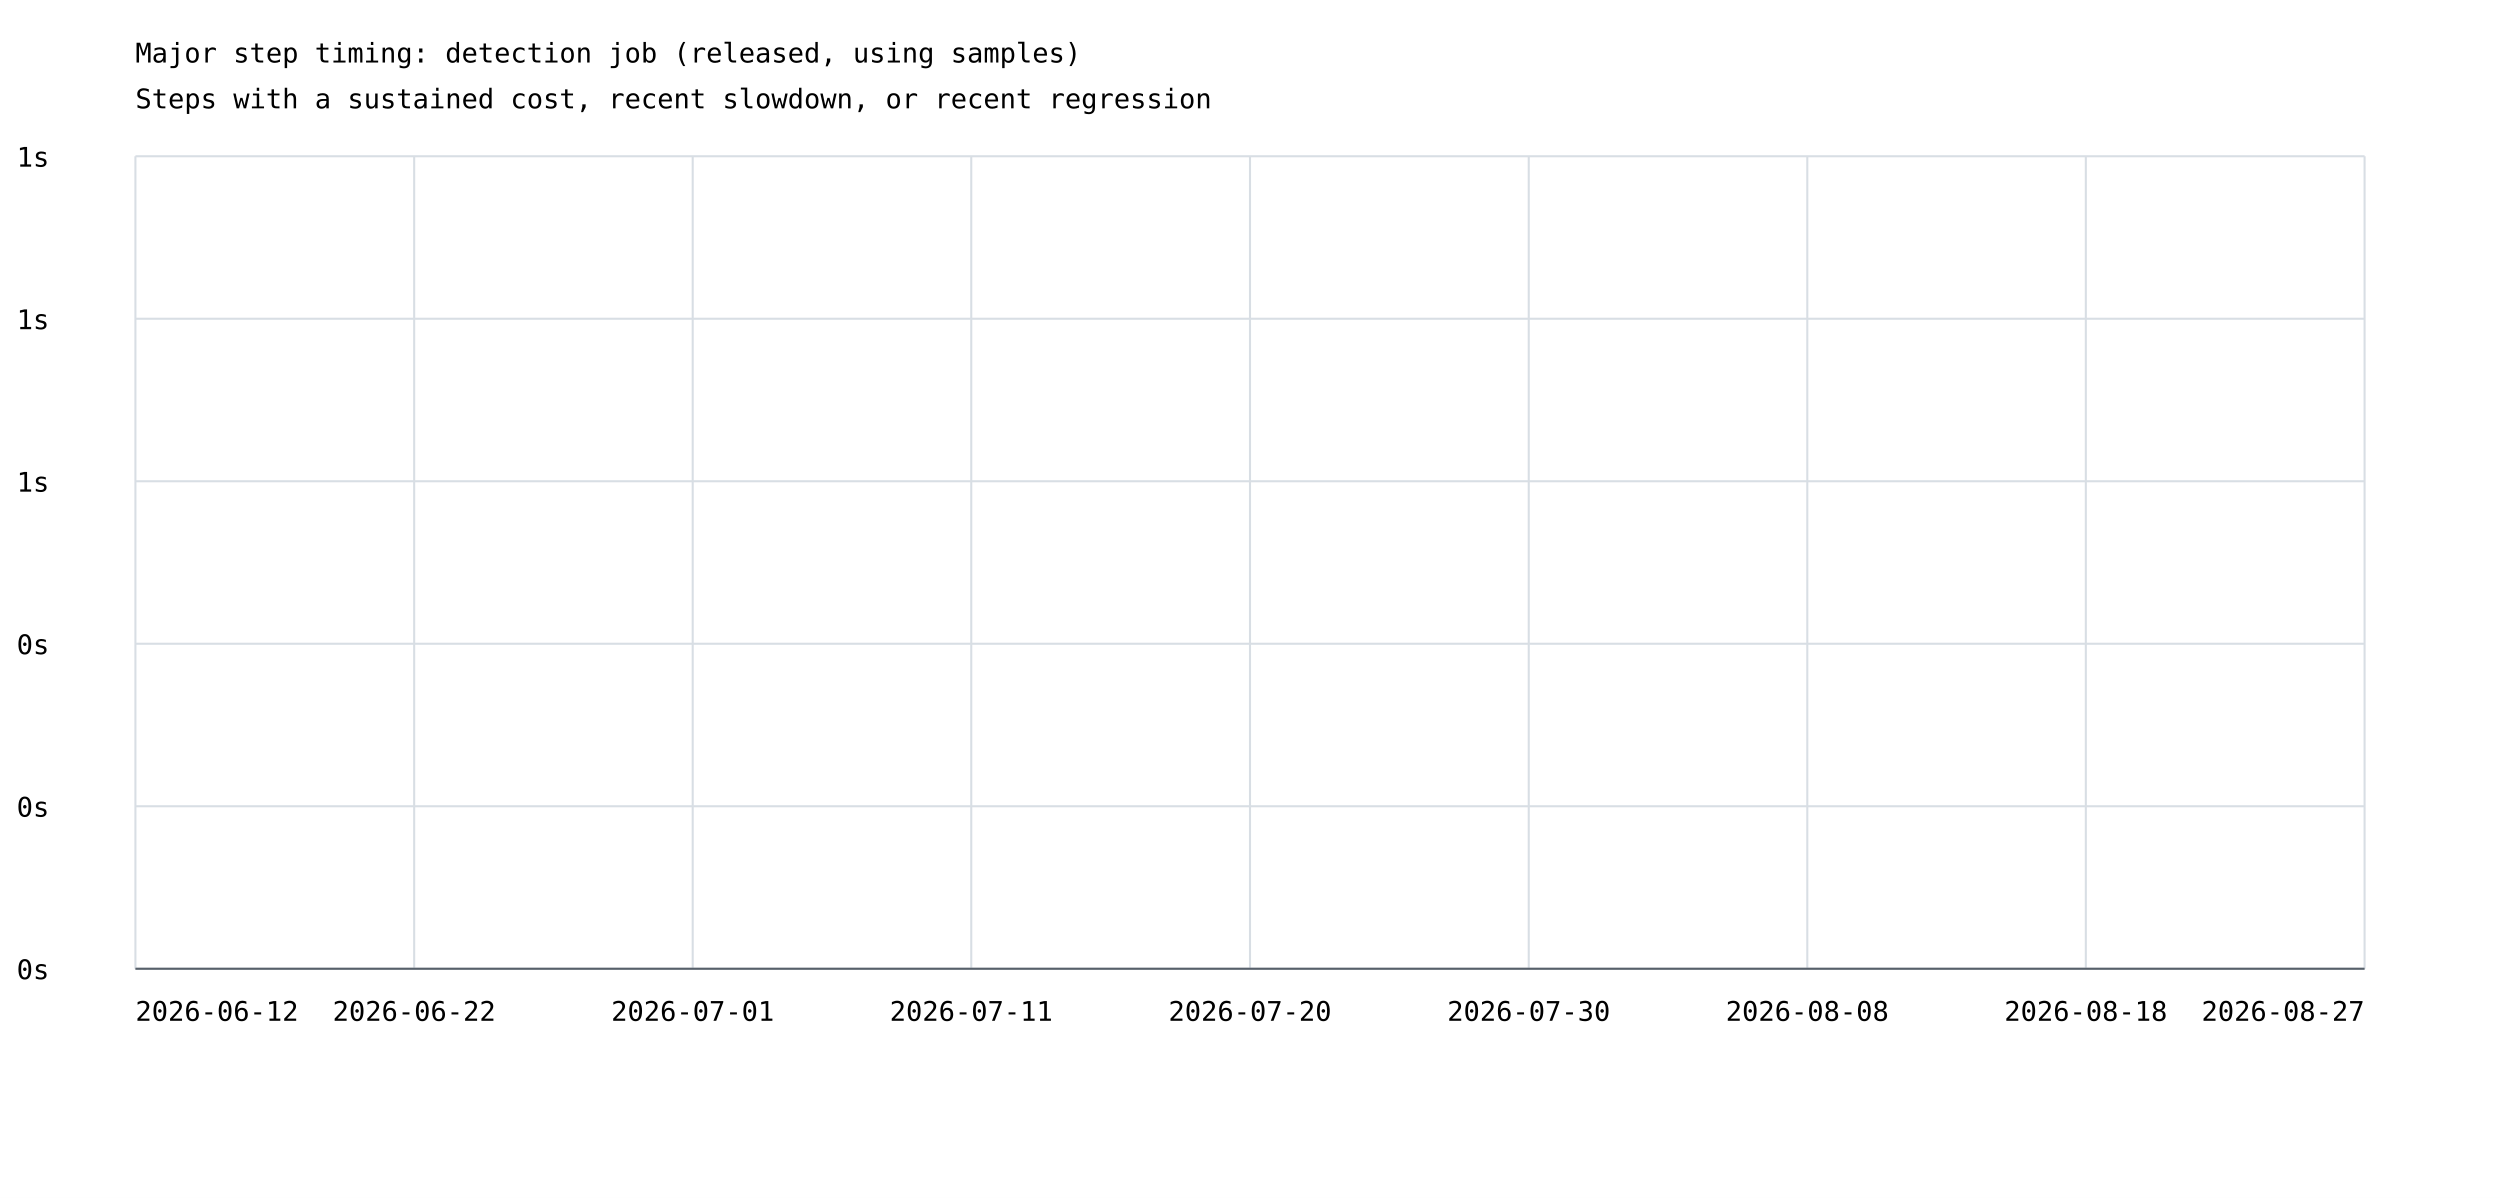
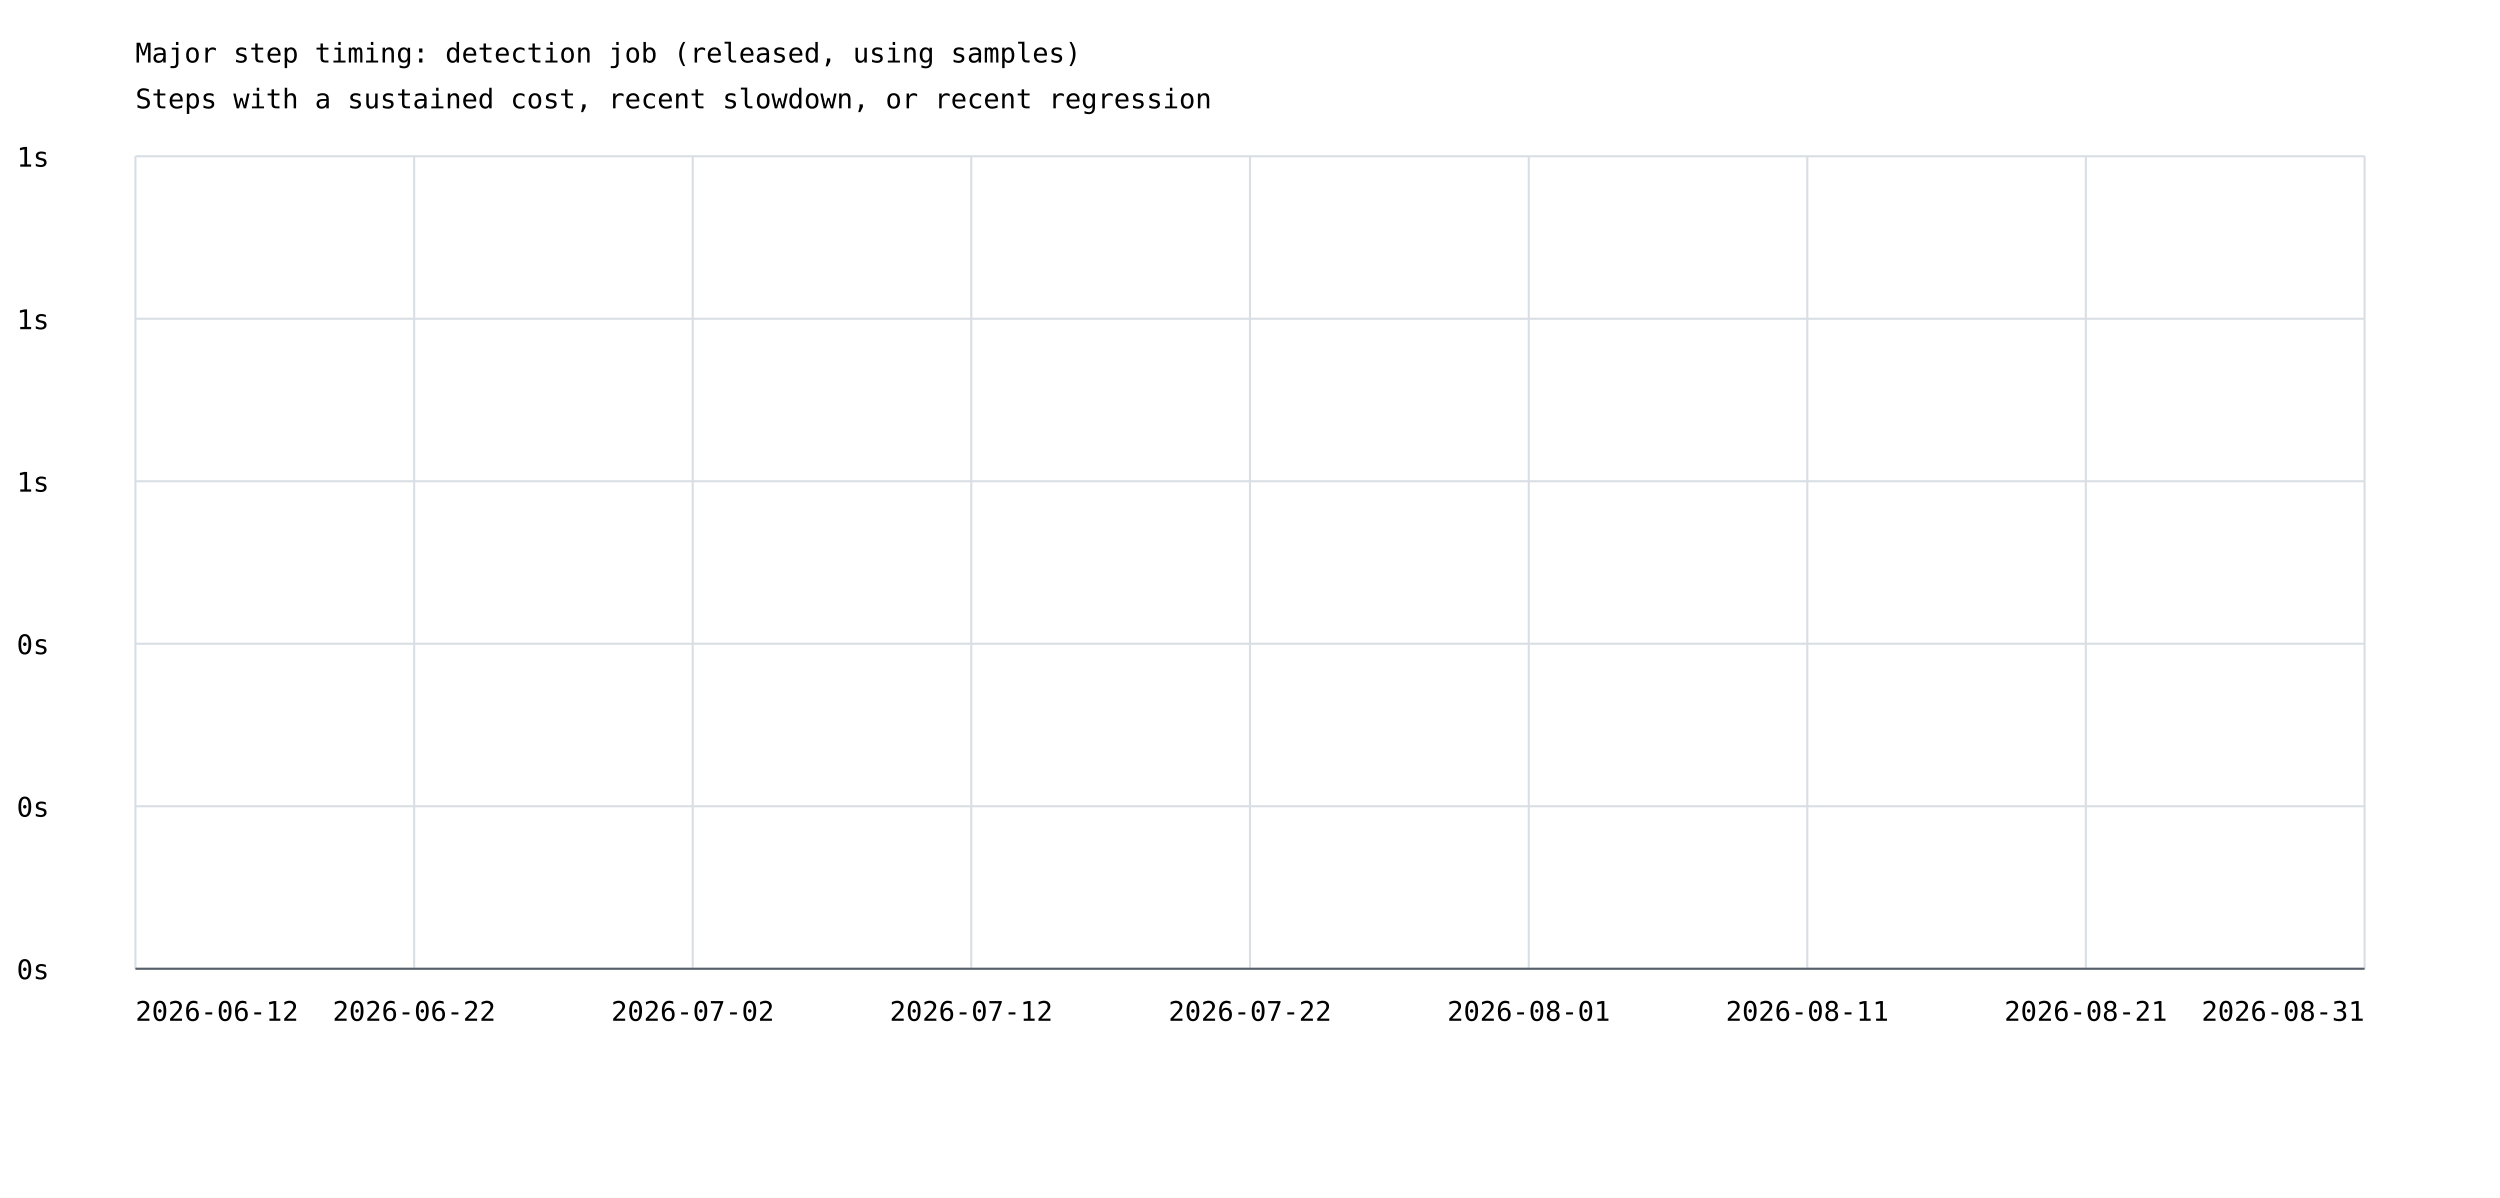
<svg xmlns="http://www.w3.org/2000/svg" width="1200" height="575" viewBox="0 0 1200 575">
  <rect width="100%" height="100%" fill="white" />
  <style>text{font-family:ui-monospace,monospace;font-size:13px}.axis{stroke:#57606a;stroke-width:1}.grid{stroke:#d8dee4;stroke-width:1}</style>
  <text x="65" y="30" font-size="20">Major step timing: detection job (released, using samples)</text>
  <text x="65" y="52">Steps with a sustained cost, recent slowdown, or recent regression</text>
  <line class="grid" x1="65" y1="465.0" x2="1135" y2="465.0" />
  <text x="8" y="470.0">0s</text>
  <line class="grid" x1="65" y1="387.0" x2="1135" y2="387.0" />
  <text x="8" y="392.0">0s</text>
  <line class="grid" x1="65" y1="309.0" x2="1135" y2="309.0" />
  <text x="8" y="314.0">0s</text>
  <line class="grid" x1="65" y1="231.0" x2="1135" y2="231.0" />
  <text x="8" y="236.0">1s</text>
  <line class="grid" x1="65" y1="153.0" x2="1135" y2="153.0" />
  <text x="8" y="158.0">1s</text>
  <line class="grid" x1="65" y1="75.0" x2="1135" y2="75.0" />
  <text x="8" y="80.0">1s</text>
  <line class="grid" x1="65.0" y1="75" x2="65.0" y2="465" />
  <line class="grid" x1="198.8" y1="75" x2="198.8" y2="465" />
  <line class="grid" x1="332.5" y1="75" x2="332.5" y2="465" />
  <line class="grid" x1="466.2" y1="75" x2="466.2" y2="465" />
  <line class="grid" x1="600.0" y1="75" x2="600.0" y2="465" />
  <line class="grid" x1="733.8" y1="75" x2="733.8" y2="465" />
  <line class="grid" x1="867.5" y1="75" x2="867.5" y2="465" />
  <line class="grid" x1="1001.2" y1="75" x2="1001.2" y2="465" />
  <line class="grid" x1="1135.0" y1="75" x2="1135.0" y2="465" />
  <text x="65.0" y="490" text-anchor="start">2026-06-12</text>
  <text x="198.8" y="490" text-anchor="middle">2026-06-22</text>
-   <text x="332.5" y="490" text-anchor="middle">2026-07-01</text>
-   <text x="466.2" y="490" text-anchor="middle">2026-07-11</text>
-   <text x="600.0" y="490" text-anchor="middle">2026-07-20</text>
-   <text x="733.8" y="490" text-anchor="middle">2026-07-30</text>
-   <text x="867.5" y="490" text-anchor="middle">2026-08-08</text>
-   <text x="1001.2" y="490" text-anchor="middle">2026-08-18</text>
-   <text x="1135.0" y="490" text-anchor="end">2026-08-27</text>
+   <text x="332.5" y="490" text-anchor="middle">2026-07-02</text>
+   <text x="466.2" y="490" text-anchor="middle">2026-07-12</text>
+   <text x="600.0" y="490" text-anchor="middle">2026-07-22</text>
+   <text x="733.8" y="490" text-anchor="middle">2026-08-01</text>
+   <text x="867.5" y="490" text-anchor="middle">2026-08-11</text>
+   <text x="1001.2" y="490" text-anchor="middle">2026-08-21</text>
+   <text x="1135.0" y="490" text-anchor="end">2026-08-31</text>
  <line class="axis" x1="65" y1="465" x2="1135" y2="465" />
</svg>
